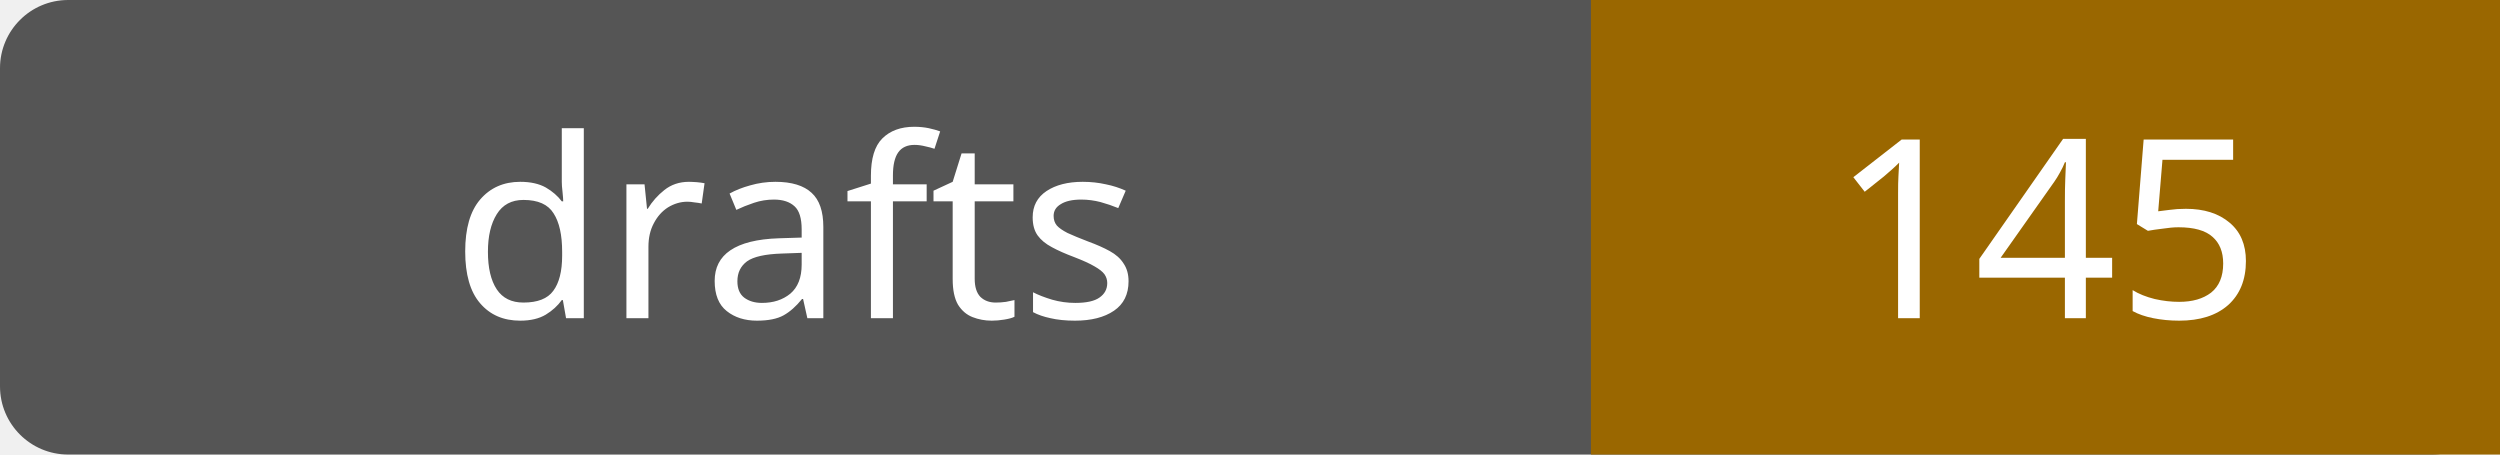
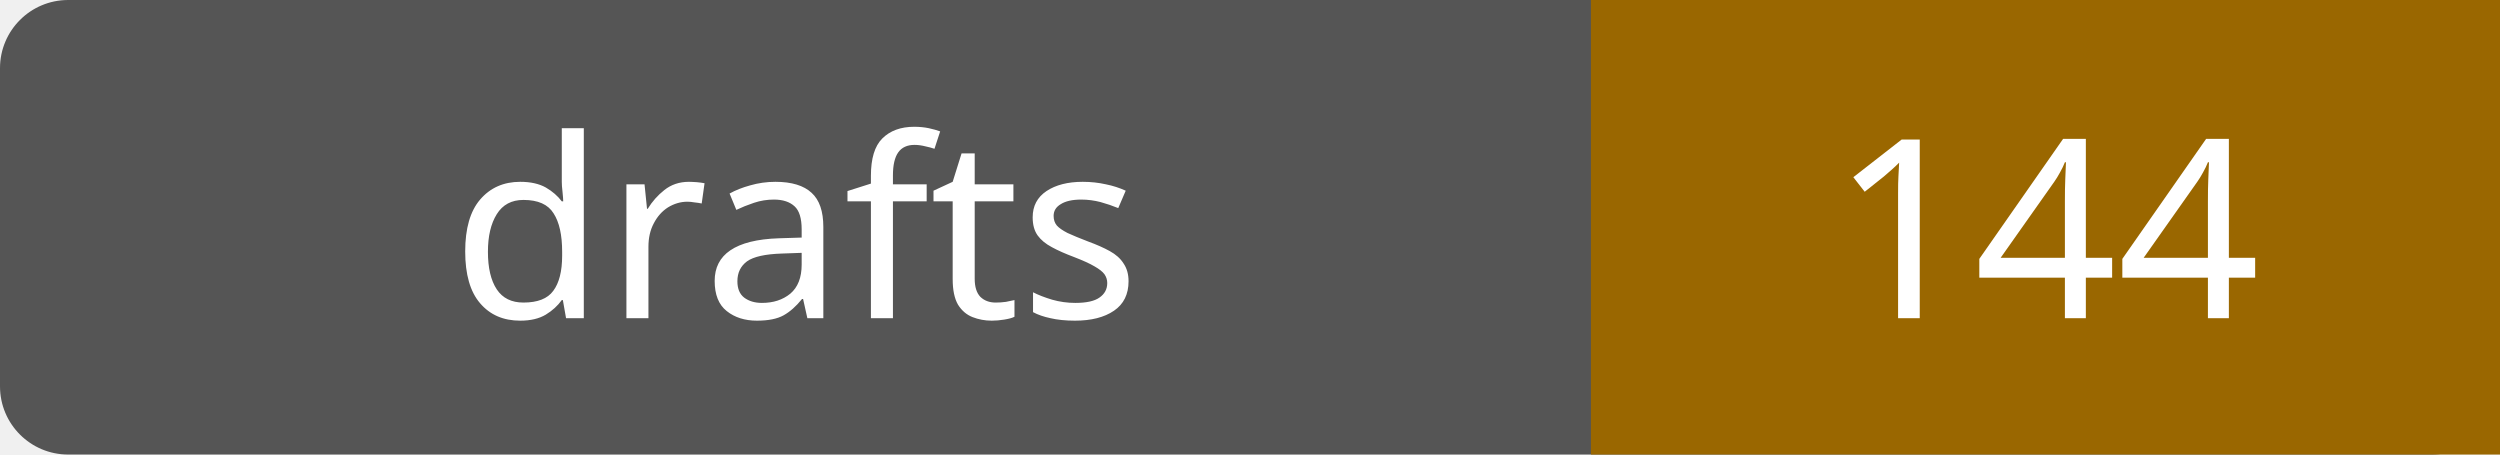
- <svg xmlns="http://www.w3.org/2000/svg" width="110" height="20" role="img" aria-label="drafts: 145">
+ <svg xmlns="http://www.w3.org/2000/svg" width="110" height="20" role="img" aria-label="drafts: 144">
  <rect width="110" height="20" rx="3" fill="#555" />
  <path fill="#9a6700" d="M70 0h40v20H70z" />
  <g fill="#fff" text-anchor="middle" font-family="Verdana,sans-serif" font-size="11">
    <text x="35.0" y="14">drafts</text>
-     <text x="90.0" y="14">145</text>
+     <text x="90.0" y="14">144</text>
  </g>
</svg>
